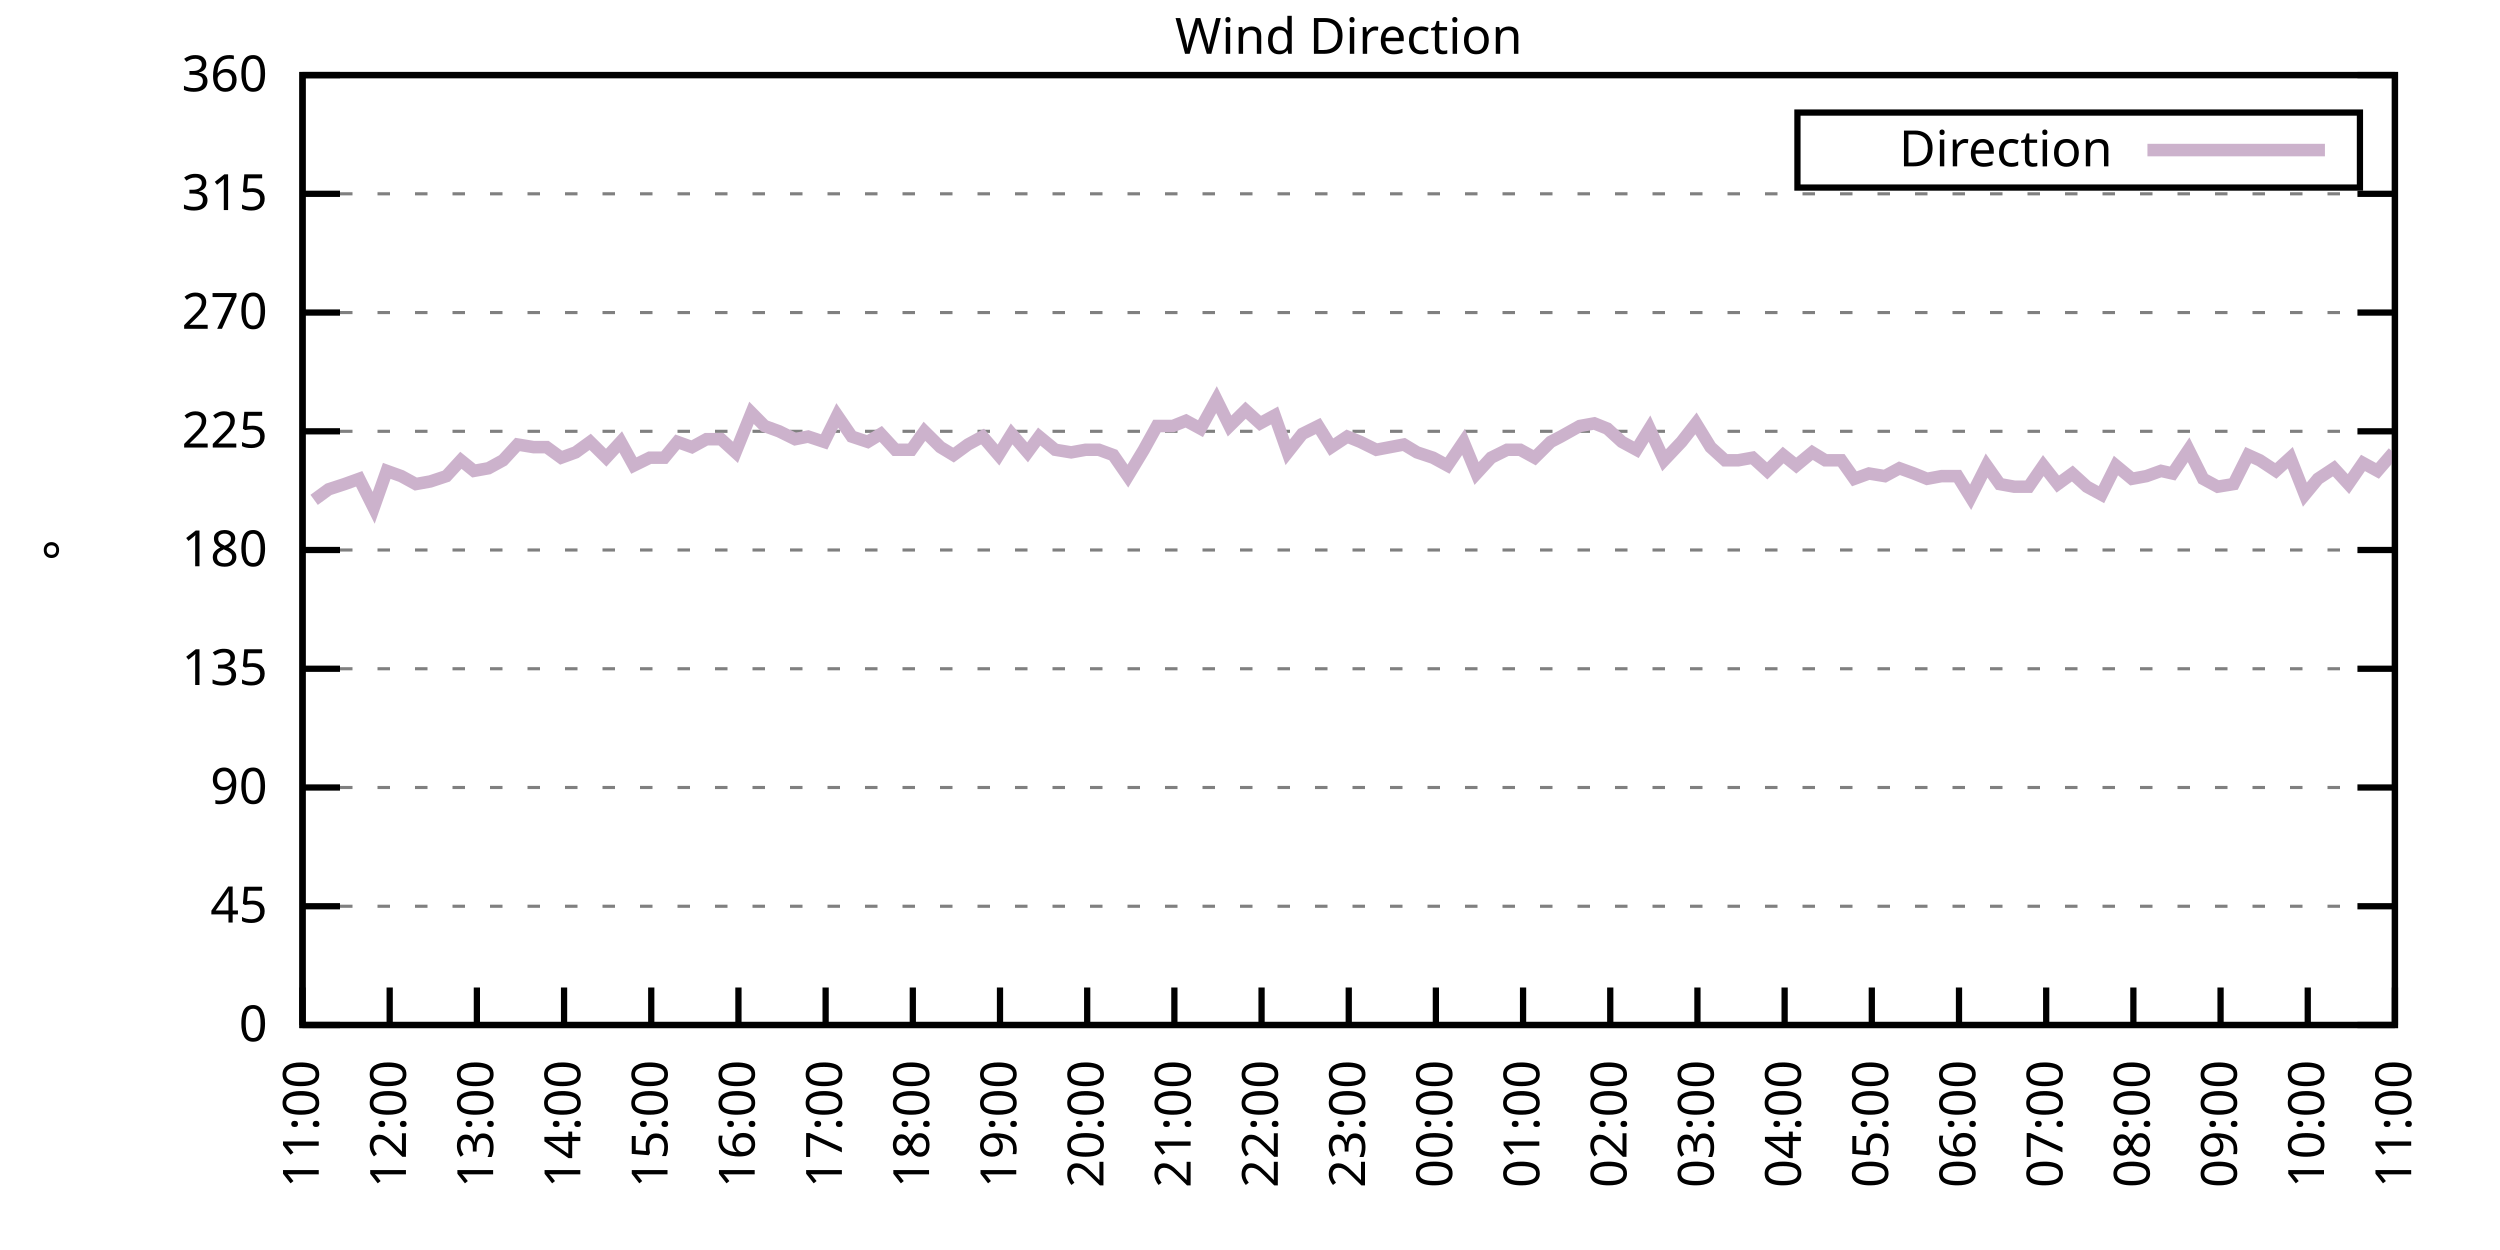
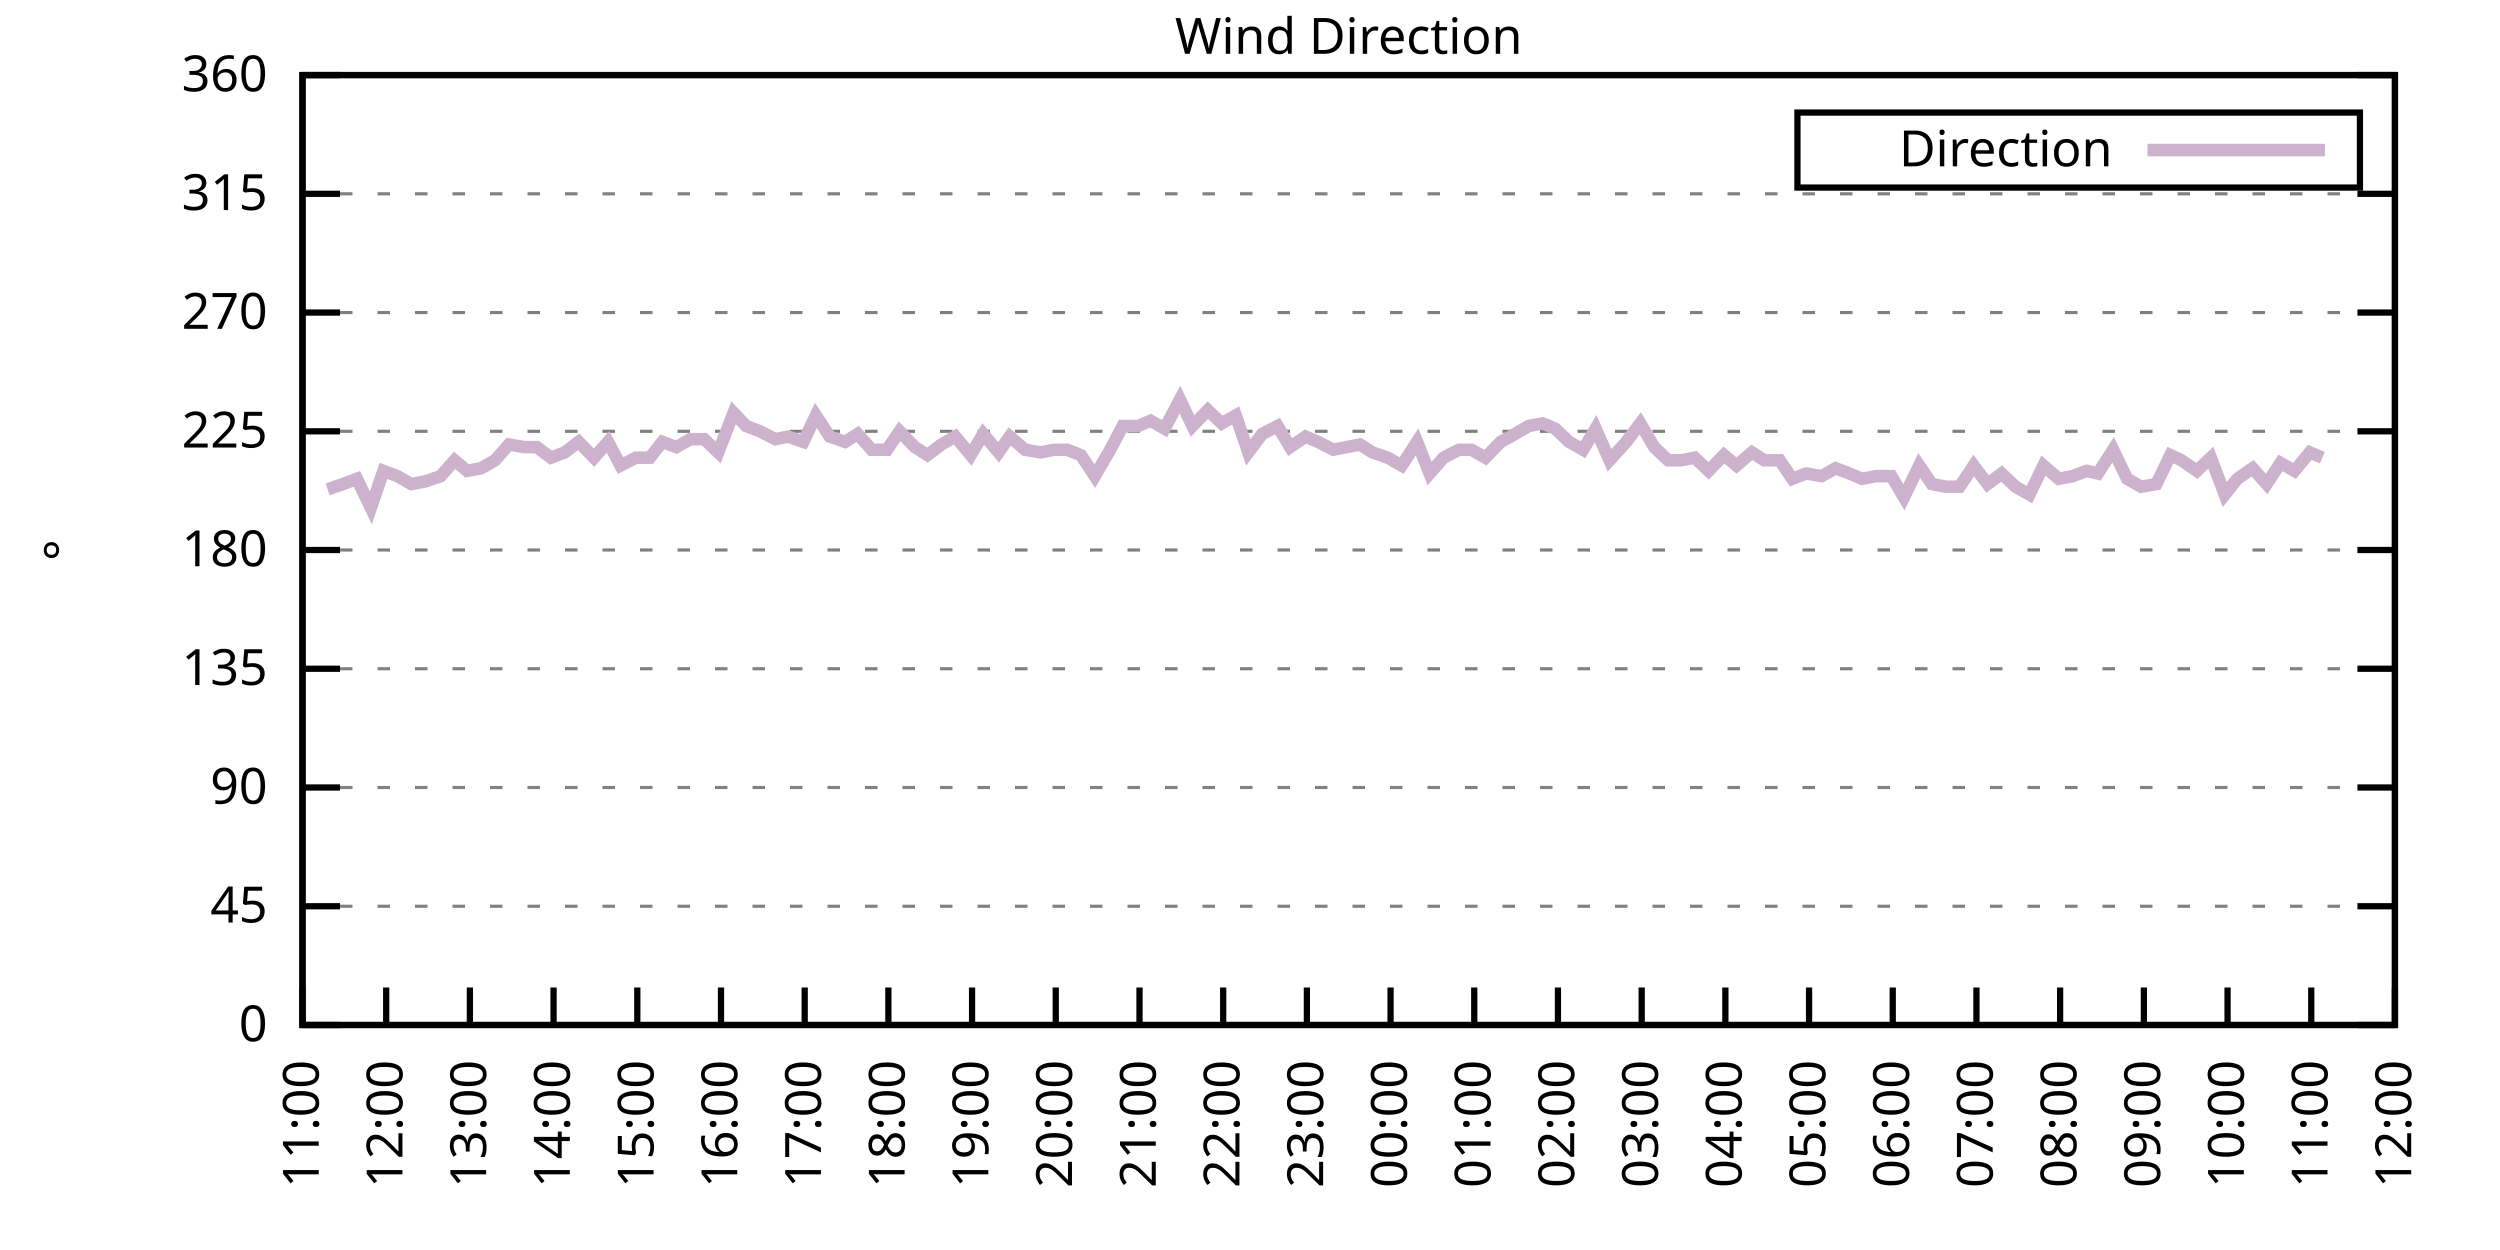
<svg xmlns="http://www.w3.org/2000/svg" xmlns:xlink="http://www.w3.org/1999/xlink" width="400" height="200" viewBox="0 0 400 200">
  <g id="gnuplot_canvas">
    <rect x="0" y="0" width="400" height="200" fill="none" />
    <defs>
      <circle id="gpDot" r="0.5" stroke-width="0.5" stroke="currentColor" />
      <path id="gpPt0" stroke-width="0.333" stroke="currentColor" d="M-1,0 h2 M0,-1 v2" />
      <path id="gpPt1" stroke-width="0.333" stroke="currentColor" d="M-1,-1 L1,1 M1,-1 L-1,1" />
      <path id="gpPt2" stroke-width="0.333" stroke="currentColor" d="M-1,0 L1,0 M0,-1 L0,1 M-1,-1 L1,1 M-1,1 L1,-1" />
      <rect id="gpPt3" stroke-width="0.333" stroke="currentColor" x="-1" y="-1" width="2" height="2" />
      <rect id="gpPt4" stroke-width="0.333" stroke="currentColor" fill="currentColor" x="-1" y="-1" width="2" height="2" />
      <circle id="gpPt5" stroke-width="0.333" stroke="currentColor" cx="0" cy="0" r="1" />
      <use xlink:href="#gpPt5" id="gpPt6" fill="currentColor" stroke="none" />
      <path id="gpPt7" stroke-width="0.333" stroke="currentColor" d="M0,-1.33 L-1.33,0.67 L1.33,0.67 z" />
      <use xlink:href="#gpPt7" id="gpPt8" fill="currentColor" stroke="none" />
      <use xlink:href="#gpPt7" id="gpPt9" stroke="currentColor" transform="rotate(180)" />
      <use xlink:href="#gpPt9" id="gpPt10" fill="currentColor" stroke="none" />
      <use xlink:href="#gpPt3" id="gpPt11" stroke="currentColor" transform="rotate(45)" />
      <use xlink:href="#gpPt11" id="gpPt12" fill="currentColor" stroke="none" />
      <path id="gpPt13" stroke-width="0.333" stroke="currentColor" d="M0,1.330 L1.265,0.411 L0.782,-1.067 L-0.782,-1.076 L-1.265,0.411 z" />
      <use xlink:href="#gpPt13" id="gpPt14" fill="currentColor" stroke="none" />
      <filter id="textbox" filterUnits="objectBoundingBox" x="0" y="0" height="1" width="1">
        <feFlood flood-color="white" flood-opacity="1" result="bgnd" />
        <feComposite in="SourceGraphic" in2="bgnd" operator="atop" />
      </filter>
      <filter id="greybox" filterUnits="objectBoundingBox" x="0" y="0" height="1" width="1">
        <feFlood flood-color="lightgrey" flood-opacity="1" result="grey" />
        <feComposite in="SourceGraphic" in2="grey" operator="atop" />
      </filter>
    </defs>
    <g fill="none" color="white" stroke="currentColor" stroke-width="1.00" stroke-linecap="butt" stroke-linejoin="miter">
</g>
    <g fill="none" color="black" stroke="currentColor" stroke-width="1.00" stroke-linecap="butt" stroke-linejoin="miter">
      <g stroke="none" shape-rendering="crispEdges">
        <polygon fill="rgb(255, 255, 255)" points="48.40,164.00 383.18,164.00 383.18,12.02 48.40,12.02 " />
      </g>
    </g>
    <g fill="none" color="black" stroke="currentColor" stroke-width="1.00" stroke-linecap="butt" stroke-linejoin="miter">
</g>
    <g fill="none" color="black" stroke="black" stroke-width="0.50" stroke-linecap="butt" stroke-linejoin="miter">
</g>
    <g fill="none" color="gray" stroke="currentColor" stroke-width="0.50" stroke-linecap="butt" stroke-linejoin="miter">
      <path stroke="gray" stroke-dasharray="2,4" class="gridline" d="M48.40,164.00 L383.19,164.00  " />
    </g>
    <g fill="none" color="gray" stroke="gray" stroke-width="1.00" stroke-linecap="butt" stroke-linejoin="miter">
</g>
    <g fill="none" color="black" stroke="currentColor" stroke-width="1.00" stroke-linecap="butt" stroke-linejoin="miter">
      <path stroke="black" d="M48.40,164.00 L54.40,164.00 M383.19,164.00 L377.19,164.00  " />
      <g transform="translate(42.80,166.60)" stroke="none" fill="black" font-family="Sans" font-size="8.00" text-anchor="end">
        <text>
          <tspan font-family="Sans"> 0</tspan>
        </text>
      </g>
    </g>
    <g fill="none" color="black" stroke="currentColor" stroke-width="1.00" stroke-linecap="butt" stroke-linejoin="miter">
</g>
    <g fill="none" color="black" stroke="black" stroke-width="0.50" stroke-linecap="butt" stroke-linejoin="miter">
</g>
    <g fill="none" color="gray" stroke="currentColor" stroke-width="0.50" stroke-linecap="butt" stroke-linejoin="miter">
      <path stroke="gray" stroke-dasharray="2,4" class="gridline" d="M48.40,145.00 L383.19,145.00  " />
    </g>
    <g fill="none" color="gray" stroke="gray" stroke-width="1.00" stroke-linecap="butt" stroke-linejoin="miter">
</g>
    <g fill="none" color="black" stroke="currentColor" stroke-width="1.00" stroke-linecap="butt" stroke-linejoin="miter">
      <path stroke="black" d="M48.40,145.00 L54.40,145.00 M383.19,145.00 L377.19,145.00  " />
      <g transform="translate(42.80,147.60)" stroke="none" fill="black" font-family="Sans" font-size="8.00" text-anchor="end">
        <text>
          <tspan font-family="Sans"> 45</tspan>
        </text>
      </g>
    </g>
    <g fill="none" color="black" stroke="currentColor" stroke-width="1.00" stroke-linecap="butt" stroke-linejoin="miter">
</g>
    <g fill="none" color="black" stroke="black" stroke-width="0.50" stroke-linecap="butt" stroke-linejoin="miter">
</g>
    <g fill="none" color="gray" stroke="currentColor" stroke-width="0.50" stroke-linecap="butt" stroke-linejoin="miter">
      <path stroke="gray" stroke-dasharray="2,4" class="gridline" d="M48.40,126.00 L383.19,126.00  " />
    </g>
    <g fill="none" color="gray" stroke="gray" stroke-width="1.00" stroke-linecap="butt" stroke-linejoin="miter">
</g>
    <g fill="none" color="black" stroke="currentColor" stroke-width="1.00" stroke-linecap="butt" stroke-linejoin="miter">
      <path stroke="black" d="M48.40,126.00 L54.40,126.00 M383.19,126.00 L377.19,126.00  " />
      <g transform="translate(42.80,128.60)" stroke="none" fill="black" font-family="Sans" font-size="8.00" text-anchor="end">
        <text>
          <tspan font-family="Sans"> 90</tspan>
        </text>
      </g>
    </g>
    <g fill="none" color="black" stroke="currentColor" stroke-width="1.00" stroke-linecap="butt" stroke-linejoin="miter">
</g>
    <g fill="none" color="black" stroke="black" stroke-width="0.50" stroke-linecap="butt" stroke-linejoin="miter">
</g>
    <g fill="none" color="gray" stroke="currentColor" stroke-width="0.50" stroke-linecap="butt" stroke-linejoin="miter">
      <path stroke="gray" stroke-dasharray="2,4" class="gridline" d="M48.40,107.00 L383.19,107.00  " />
    </g>
    <g fill="none" color="gray" stroke="gray" stroke-width="1.00" stroke-linecap="butt" stroke-linejoin="miter">
</g>
    <g fill="none" color="black" stroke="currentColor" stroke-width="1.00" stroke-linecap="butt" stroke-linejoin="miter">
      <path stroke="black" d="M48.40,107.00 L54.40,107.00 M383.19,107.00 L377.19,107.00  " />
      <g transform="translate(42.80,109.60)" stroke="none" fill="black" font-family="Sans" font-size="8.00" text-anchor="end">
        <text>
          <tspan font-family="Sans"> 135</tspan>
        </text>
      </g>
    </g>
    <g fill="none" color="black" stroke="currentColor" stroke-width="1.00" stroke-linecap="butt" stroke-linejoin="miter">
</g>
    <g fill="none" color="black" stroke="black" stroke-width="0.50" stroke-linecap="butt" stroke-linejoin="miter">
</g>
    <g fill="none" color="gray" stroke="currentColor" stroke-width="0.50" stroke-linecap="butt" stroke-linejoin="miter">
      <path stroke="gray" stroke-dasharray="2,4" class="gridline" d="M48.40,88.00 L383.19,88.00  " />
    </g>
    <g fill="none" color="gray" stroke="gray" stroke-width="1.00" stroke-linecap="butt" stroke-linejoin="miter">
</g>
    <g fill="none" color="black" stroke="currentColor" stroke-width="1.00" stroke-linecap="butt" stroke-linejoin="miter">
      <path stroke="black" d="M48.40,88.00 L54.40,88.00 M383.19,88.00 L377.19,88.00  " />
      <g transform="translate(42.80,90.60)" stroke="none" fill="black" font-family="Sans" font-size="8.00" text-anchor="end">
        <text>
          <tspan font-family="Sans"> 180</tspan>
        </text>
      </g>
    </g>
    <g fill="none" color="black" stroke="currentColor" stroke-width="1.00" stroke-linecap="butt" stroke-linejoin="miter">
</g>
    <g fill="none" color="black" stroke="black" stroke-width="0.50" stroke-linecap="butt" stroke-linejoin="miter">
</g>
    <g fill="none" color="gray" stroke="currentColor" stroke-width="0.50" stroke-linecap="butt" stroke-linejoin="miter">
      <path stroke="gray" stroke-dasharray="2,4" class="gridline" d="M48.40,69.01 L383.19,69.01  " />
    </g>
    <g fill="none" color="gray" stroke="gray" stroke-width="1.00" stroke-linecap="butt" stroke-linejoin="miter">
</g>
    <g fill="none" color="black" stroke="currentColor" stroke-width="1.00" stroke-linecap="butt" stroke-linejoin="miter">
      <path stroke="black" d="M48.40,69.01 L54.40,69.01 M383.19,69.01 L377.19,69.01  " />
      <g transform="translate(42.80,71.61)" stroke="none" fill="black" font-family="Sans" font-size="8.00" text-anchor="end">
        <text>
          <tspan font-family="Sans"> 225</tspan>
        </text>
      </g>
    </g>
    <g fill="none" color="black" stroke="currentColor" stroke-width="1.00" stroke-linecap="butt" stroke-linejoin="miter">
</g>
    <g fill="none" color="black" stroke="black" stroke-width="0.50" stroke-linecap="butt" stroke-linejoin="miter">
</g>
    <g fill="none" color="gray" stroke="currentColor" stroke-width="0.50" stroke-linecap="butt" stroke-linejoin="miter">
      <path stroke="gray" stroke-dasharray="2,4" class="gridline" d="M48.40,50.01 L383.19,50.01  " />
    </g>
    <g fill="none" color="gray" stroke="gray" stroke-width="1.00" stroke-linecap="butt" stroke-linejoin="miter">
</g>
    <g fill="none" color="black" stroke="currentColor" stroke-width="1.00" stroke-linecap="butt" stroke-linejoin="miter">
      <path stroke="black" d="M48.40,50.01 L54.40,50.01 M383.19,50.01 L377.19,50.01  " />
      <g transform="translate(42.80,52.61)" stroke="none" fill="black" font-family="Sans" font-size="8.00" text-anchor="end">
        <text>
          <tspan font-family="Sans"> 270</tspan>
        </text>
      </g>
    </g>
    <g fill="none" color="black" stroke="currentColor" stroke-width="1.00" stroke-linecap="butt" stroke-linejoin="miter">
</g>
    <g fill="none" color="black" stroke="black" stroke-width="0.50" stroke-linecap="butt" stroke-linejoin="miter">
</g>
    <g fill="none" color="gray" stroke="currentColor" stroke-width="0.50" stroke-linecap="butt" stroke-linejoin="miter">
      <path stroke="gray" stroke-dasharray="2,4" class="gridline" d="M48.40,31.01 L383.19,31.01  " />
    </g>
    <g fill="none" color="gray" stroke="gray" stroke-width="1.00" stroke-linecap="butt" stroke-linejoin="miter">
</g>
    <g fill="none" color="black" stroke="currentColor" stroke-width="1.00" stroke-linecap="butt" stroke-linejoin="miter">
      <path stroke="black" d="M48.40,31.01 L54.40,31.01 M383.19,31.01 L377.19,31.01  " />
      <g transform="translate(42.80,33.61)" stroke="none" fill="black" font-family="Sans" font-size="8.00" text-anchor="end">
        <text>
          <tspan font-family="Sans"> 315</tspan>
        </text>
      </g>
    </g>
    <g fill="none" color="black" stroke="currentColor" stroke-width="1.00" stroke-linecap="butt" stroke-linejoin="miter">
</g>
    <g fill="none" color="black" stroke="black" stroke-width="0.50" stroke-linecap="butt" stroke-linejoin="miter">
</g>
    <g fill="none" color="gray" stroke="currentColor" stroke-width="0.50" stroke-linecap="butt" stroke-linejoin="miter">
      <path stroke="gray" stroke-dasharray="2,4" class="gridline" d="M48.40,12.01 L383.19,12.01  " />
    </g>
    <g fill="none" color="gray" stroke="gray" stroke-width="1.00" stroke-linecap="butt" stroke-linejoin="miter">
</g>
    <g fill="none" color="black" stroke="currentColor" stroke-width="1.00" stroke-linecap="butt" stroke-linejoin="miter">
      <path stroke="black" d="M48.40,12.01 L54.40,12.01 M383.19,12.01 L377.19,12.01  " />
      <g transform="translate(42.80,14.61)" stroke="none" fill="black" font-family="Sans" font-size="8.00" text-anchor="end">
        <text>
          <tspan font-family="Sans"> 360</tspan>
        </text>
      </g>
    </g>
    <g fill="none" color="black" stroke="currentColor" stroke-width="1.00" stroke-linecap="butt" stroke-linejoin="miter">
      <path stroke="black" d="M48.40,164.00 L48.40,158.00  " />
      <g transform="translate(51.00,169.60) rotate(270.00)" stroke="none" fill="black" font-family="Sans" font-size="8.00" text-anchor="end">
        <text>
          <tspan font-family="Sans">11:00</tspan>
        </text>
      </g>
    </g>
    <g fill="none" color="black" stroke="currentColor" stroke-width="1.00" stroke-linecap="butt" stroke-linejoin="miter">
-       <path stroke="black" d="M62.35,164.00 L62.35,158.00  " />
-       <g transform="translate(64.95,169.60) rotate(270.00)" stroke="none" fill="black" font-family="Sans" font-size="8.00" text-anchor="end">
+       <path stroke="black" d="M61.79,164.00 L61.79,158.00  " />
+       <g transform="translate(64.39,169.60) rotate(270.00)" stroke="none" fill="black" font-family="Sans" font-size="8.00" text-anchor="end">
        <text>
          <tspan font-family="Sans">12:00</tspan>
        </text>
      </g>
    </g>
    <g fill="none" color="black" stroke="currentColor" stroke-width="1.00" stroke-linecap="butt" stroke-linejoin="miter">
-       <path stroke="black" d="M76.30,164.00 L76.30,158.00  " />
-       <g transform="translate(78.90,169.60) rotate(270.00)" stroke="none" fill="black" font-family="Sans" font-size="8.00" text-anchor="end">
+       <path stroke="black" d="M75.18,164.00 L75.18,158.00  " />
+       <g transform="translate(77.78,169.60) rotate(270.00)" stroke="none" fill="black" font-family="Sans" font-size="8.00" text-anchor="end">
        <text>
          <tspan font-family="Sans">13:00</tspan>
        </text>
      </g>
    </g>
    <g fill="none" color="black" stroke="currentColor" stroke-width="1.00" stroke-linecap="butt" stroke-linejoin="miter">
-       <path stroke="black" d="M90.25,164.00 L90.25,158.00  " />
-       <g transform="translate(92.85,169.60) rotate(270.00)" stroke="none" fill="black" font-family="Sans" font-size="8.00" text-anchor="end">
+       <path stroke="black" d="M88.57,164.00 L88.57,158.00  " />
+       <g transform="translate(91.17,169.60) rotate(270.00)" stroke="none" fill="black" font-family="Sans" font-size="8.00" text-anchor="end">
        <text>
          <tspan font-family="Sans">14:00</tspan>
        </text>
      </g>
    </g>
    <g fill="none" color="black" stroke="currentColor" stroke-width="1.00" stroke-linecap="butt" stroke-linejoin="miter">
-       <path stroke="black" d="M104.20,164.00 L104.20,158.00  " />
-       <g transform="translate(106.80,169.60) rotate(270.00)" stroke="none" fill="black" font-family="Sans" font-size="8.00" text-anchor="end">
+       <path stroke="black" d="M101.97,164.00 L101.97,158.00  " />
+       <g transform="translate(104.57,169.60) rotate(270.00)" stroke="none" fill="black" font-family="Sans" font-size="8.00" text-anchor="end">
        <text>
          <tspan font-family="Sans">15:00</tspan>
        </text>
      </g>
    </g>
    <g fill="none" color="black" stroke="currentColor" stroke-width="1.00" stroke-linecap="butt" stroke-linejoin="miter">
-       <path stroke="black" d="M118.15,164.00 L118.15,158.00  " />
-       <g transform="translate(120.75,169.60) rotate(270.00)" stroke="none" fill="black" font-family="Sans" font-size="8.00" text-anchor="end">
+       <path stroke="black" d="M115.36,164.00 L115.36,158.00  " />
+       <g transform="translate(117.96,169.60) rotate(270.00)" stroke="none" fill="black" font-family="Sans" font-size="8.00" text-anchor="end">
        <text>
          <tspan font-family="Sans">16:00</tspan>
        </text>
      </g>
    </g>
    <g fill="none" color="black" stroke="currentColor" stroke-width="1.00" stroke-linecap="butt" stroke-linejoin="miter">
-       <path stroke="black" d="M132.10,164.00 L132.10,158.00  " />
-       <g transform="translate(134.70,169.60) rotate(270.00)" stroke="none" fill="black" font-family="Sans" font-size="8.00" text-anchor="end">
+       <path stroke="black" d="M128.75,164.00 L128.75,158.00  " />
+       <g transform="translate(131.35,169.60) rotate(270.00)" stroke="none" fill="black" font-family="Sans" font-size="8.00" text-anchor="end">
        <text>
          <tspan font-family="Sans">17:00</tspan>
        </text>
      </g>
    </g>
    <g fill="none" color="black" stroke="currentColor" stroke-width="1.00" stroke-linecap="butt" stroke-linejoin="miter">
-       <path stroke="black" d="M146.05,164.00 L146.05,158.00  " />
-       <g transform="translate(148.65,169.60) rotate(270.00)" stroke="none" fill="black" font-family="Sans" font-size="8.00" text-anchor="end">
+       <path stroke="black" d="M142.14,164.00 L142.14,158.00  " />
+       <g transform="translate(144.74,169.60) rotate(270.00)" stroke="none" fill="black" font-family="Sans" font-size="8.00" text-anchor="end">
        <text>
          <tspan font-family="Sans">18:00</tspan>
        </text>
      </g>
    </g>
    <g fill="none" color="black" stroke="currentColor" stroke-width="1.00" stroke-linecap="butt" stroke-linejoin="miter">
-       <path stroke="black" d="M160.00,164.00 L160.00,158.00  " />
-       <g transform="translate(162.60,169.60) rotate(270.00)" stroke="none" fill="black" font-family="Sans" font-size="8.00" text-anchor="end">
+       <path stroke="black" d="M155.53,164.00 L155.53,158.00  " />
+       <g transform="translate(158.13,169.60) rotate(270.00)" stroke="none" fill="black" font-family="Sans" font-size="8.00" text-anchor="end">
        <text>
          <tspan font-family="Sans">19:00</tspan>
        </text>
      </g>
    </g>
    <g fill="none" color="black" stroke="currentColor" stroke-width="1.00" stroke-linecap="butt" stroke-linejoin="miter">
-       <path stroke="black" d="M173.95,164.00 L173.95,158.00  " />
-       <g transform="translate(176.55,169.60) rotate(270.00)" stroke="none" fill="black" font-family="Sans" font-size="8.00" text-anchor="end">
+       <path stroke="black" d="M168.92,164.00 L168.92,158.00  " />
+       <g transform="translate(171.52,169.60) rotate(270.00)" stroke="none" fill="black" font-family="Sans" font-size="8.00" text-anchor="end">
        <text>
          <tspan font-family="Sans">20:00</tspan>
        </text>
      </g>
    </g>
    <g fill="none" color="black" stroke="currentColor" stroke-width="1.00" stroke-linecap="butt" stroke-linejoin="miter">
-       <path stroke="black" d="M187.90,164.00 L187.90,158.00  " />
-       <g transform="translate(190.50,169.60) rotate(270.00)" stroke="none" fill="black" font-family="Sans" font-size="8.00" text-anchor="end">
+       <path stroke="black" d="M182.32,164.00 L182.32,158.00  " />
+       <g transform="translate(184.92,169.60) rotate(270.00)" stroke="none" fill="black" font-family="Sans" font-size="8.00" text-anchor="end">
        <text>
          <tspan font-family="Sans">21:00</tspan>
        </text>
      </g>
    </g>
    <g fill="none" color="black" stroke="currentColor" stroke-width="1.00" stroke-linecap="butt" stroke-linejoin="miter">
-       <path stroke="black" d="M201.85,164.00 L201.85,158.00  " />
-       <g transform="translate(204.45,169.60) rotate(270.00)" stroke="none" fill="black" font-family="Sans" font-size="8.00" text-anchor="end">
+       <path stroke="black" d="M195.71,164.00 L195.71,158.00  " />
+       <g transform="translate(198.31,169.60) rotate(270.00)" stroke="none" fill="black" font-family="Sans" font-size="8.00" text-anchor="end">
        <text>
          <tspan font-family="Sans">22:00</tspan>
        </text>
      </g>
    </g>
    <g fill="none" color="black" stroke="currentColor" stroke-width="1.00" stroke-linecap="butt" stroke-linejoin="miter">
-       <path stroke="black" d="M215.80,164.00 L215.80,158.00  " />
-       <g transform="translate(218.40,169.60) rotate(270.00)" stroke="none" fill="black" font-family="Sans" font-size="8.00" text-anchor="end">
+       <path stroke="black" d="M209.10,164.00 L209.10,158.00  " />
+       <g transform="translate(211.70,169.60) rotate(270.00)" stroke="none" fill="black" font-family="Sans" font-size="8.00" text-anchor="end">
        <text>
          <tspan font-family="Sans">23:00</tspan>
        </text>
      </g>
    </g>
    <g fill="none" color="black" stroke="currentColor" stroke-width="1.00" stroke-linecap="butt" stroke-linejoin="miter">
-       <path stroke="black" d="M229.74,164.00 L229.74,158.00  " />
-       <g transform="translate(232.34,169.60) rotate(270.00)" stroke="none" fill="black" font-family="Sans" font-size="8.00" text-anchor="end">
+       <path stroke="black" d="M222.49,164.00 L222.49,158.00  " />
+       <g transform="translate(225.09,169.60) rotate(270.00)" stroke="none" fill="black" font-family="Sans" font-size="8.00" text-anchor="end">
        <text>
          <tspan font-family="Sans">00:00</tspan>
        </text>
      </g>
    </g>
    <g fill="none" color="black" stroke="currentColor" stroke-width="1.00" stroke-linecap="butt" stroke-linejoin="miter">
-       <path stroke="black" d="M243.69,164.00 L243.69,158.00  " />
-       <g transform="translate(246.29,169.60) rotate(270.00)" stroke="none" fill="black" font-family="Sans" font-size="8.00" text-anchor="end">
+       <path stroke="black" d="M235.88,164.00 L235.88,158.00  " />
+       <g transform="translate(238.48,169.60) rotate(270.00)" stroke="none" fill="black" font-family="Sans" font-size="8.00" text-anchor="end">
        <text>
          <tspan font-family="Sans">01:00</tspan>
        </text>
      </g>
    </g>
    <g fill="none" color="black" stroke="currentColor" stroke-width="1.00" stroke-linecap="butt" stroke-linejoin="miter">
-       <path stroke="black" d="M257.64,164.00 L257.64,158.00  " />
-       <g transform="translate(260.24,169.60) rotate(270.00)" stroke="none" fill="black" font-family="Sans" font-size="8.00" text-anchor="end">
+       <path stroke="black" d="M249.27,164.00 L249.27,158.00  " />
+       <g transform="translate(251.87,169.60) rotate(270.00)" stroke="none" fill="black" font-family="Sans" font-size="8.00" text-anchor="end">
        <text>
          <tspan font-family="Sans">02:00</tspan>
        </text>
      </g>
    </g>
    <g fill="none" color="black" stroke="currentColor" stroke-width="1.00" stroke-linecap="butt" stroke-linejoin="miter">
-       <path stroke="black" d="M271.59,164.00 L271.59,158.00  " />
-       <g transform="translate(274.19,169.60) rotate(270.00)" stroke="none" fill="black" font-family="Sans" font-size="8.00" text-anchor="end">
+       <path stroke="black" d="M262.67,164.00 L262.67,158.00  " />
+       <g transform="translate(265.27,169.60) rotate(270.00)" stroke="none" fill="black" font-family="Sans" font-size="8.00" text-anchor="end">
        <text>
          <tspan font-family="Sans">03:00</tspan>
        </text>
      </g>
    </g>
    <g fill="none" color="black" stroke="currentColor" stroke-width="1.00" stroke-linecap="butt" stroke-linejoin="miter">
-       <path stroke="black" d="M285.54,164.00 L285.54,158.00  " />
-       <g transform="translate(288.14,169.60) rotate(270.00)" stroke="none" fill="black" font-family="Sans" font-size="8.00" text-anchor="end">
+       <path stroke="black" d="M276.06,164.00 L276.06,158.00  " />
+       <g transform="translate(278.66,169.60) rotate(270.00)" stroke="none" fill="black" font-family="Sans" font-size="8.00" text-anchor="end">
        <text>
          <tspan font-family="Sans">04:00</tspan>
        </text>
      </g>
    </g>
    <g fill="none" color="black" stroke="currentColor" stroke-width="1.00" stroke-linecap="butt" stroke-linejoin="miter">
-       <path stroke="black" d="M299.49,164.00 L299.49,158.00  " />
-       <g transform="translate(302.09,169.60) rotate(270.00)" stroke="none" fill="black" font-family="Sans" font-size="8.00" text-anchor="end">
+       <path stroke="black" d="M289.45,164.00 L289.45,158.00  " />
+       <g transform="translate(292.05,169.60) rotate(270.00)" stroke="none" fill="black" font-family="Sans" font-size="8.00" text-anchor="end">
        <text>
          <tspan font-family="Sans">05:00</tspan>
        </text>
      </g>
    </g>
    <g fill="none" color="black" stroke="currentColor" stroke-width="1.00" stroke-linecap="butt" stroke-linejoin="miter">
-       <path stroke="black" d="M313.44,164.00 L313.44,158.00  " />
-       <g transform="translate(316.04,169.60) rotate(270.00)" stroke="none" fill="black" font-family="Sans" font-size="8.00" text-anchor="end">
+       <path stroke="black" d="M302.84,164.00 L302.84,158.00  " />
+       <g transform="translate(305.44,169.60) rotate(270.00)" stroke="none" fill="black" font-family="Sans" font-size="8.00" text-anchor="end">
        <text>
          <tspan font-family="Sans">06:00</tspan>
        </text>
      </g>
    </g>
    <g fill="none" color="black" stroke="currentColor" stroke-width="1.00" stroke-linecap="butt" stroke-linejoin="miter">
-       <path stroke="black" d="M327.39,164.00 L327.39,158.00  " />
-       <g transform="translate(329.99,169.60) rotate(270.00)" stroke="none" fill="black" font-family="Sans" font-size="8.00" text-anchor="end">
+       <path stroke="black" d="M316.23,164.00 L316.23,158.00  " />
+       <g transform="translate(318.83,169.60) rotate(270.00)" stroke="none" fill="black" font-family="Sans" font-size="8.00" text-anchor="end">
        <text>
          <tspan font-family="Sans">07:00</tspan>
        </text>
      </g>
    </g>
    <g fill="none" color="black" stroke="currentColor" stroke-width="1.00" stroke-linecap="butt" stroke-linejoin="miter">
-       <path stroke="black" d="M341.34,164.00 L341.34,158.00  " />
-       <g transform="translate(343.94,169.60) rotate(270.00)" stroke="none" fill="black" font-family="Sans" font-size="8.00" text-anchor="end">
+       <path stroke="black" d="M329.62,164.00 L329.62,158.00  " />
+       <g transform="translate(332.22,169.60) rotate(270.00)" stroke="none" fill="black" font-family="Sans" font-size="8.00" text-anchor="end">
        <text>
          <tspan font-family="Sans">08:00</tspan>
        </text>
      </g>
    </g>
    <g fill="none" color="black" stroke="currentColor" stroke-width="1.00" stroke-linecap="butt" stroke-linejoin="miter">
-       <path stroke="black" d="M355.29,164.00 L355.29,158.00  " />
-       <g transform="translate(357.89,169.60) rotate(270.00)" stroke="none" fill="black" font-family="Sans" font-size="8.00" text-anchor="end">
+       <path stroke="black" d="M343.02,164.00 L343.02,158.00  " />
+       <g transform="translate(345.62,169.60) rotate(270.00)" stroke="none" fill="black" font-family="Sans" font-size="8.00" text-anchor="end">
        <text>
          <tspan font-family="Sans">09:00</tspan>
        </text>
      </g>
    </g>
    <g fill="none" color="black" stroke="currentColor" stroke-width="1.00" stroke-linecap="butt" stroke-linejoin="miter">
-       <path stroke="black" d="M369.24,164.00 L369.24,158.00  " />
-       <g transform="translate(371.84,169.60) rotate(270.00)" stroke="none" fill="black" font-family="Sans" font-size="8.00" text-anchor="end">
+       <path stroke="black" d="M356.41,164.00 L356.41,158.00  " />
+       <g transform="translate(359.01,169.60) rotate(270.00)" stroke="none" fill="black" font-family="Sans" font-size="8.00" text-anchor="end">
        <text>
          <tspan font-family="Sans">10:00</tspan>
+         </text>
+       </g>
+     </g>
+     <g fill="none" color="black" stroke="currentColor" stroke-width="1.00" stroke-linecap="butt" stroke-linejoin="miter">
+       <path stroke="black" d="M369.80,164.00 L369.80,158.00  " />
+       <g transform="translate(372.40,169.60) rotate(270.00)" stroke="none" fill="black" font-family="Sans" font-size="8.00" text-anchor="end">
+         <text>
+           <tspan font-family="Sans">11:00</tspan>
        </text>
      </g>
    </g>
    <g fill="none" color="black" stroke="currentColor" stroke-width="1.00" stroke-linecap="butt" stroke-linejoin="miter">
      <path stroke="black" d="M383.19,164.00 L383.19,158.00  " />
      <g transform="translate(385.79,169.60) rotate(270.00)" stroke="none" fill="black" font-family="Sans" font-size="8.00" text-anchor="end">
        <text>
-           <tspan font-family="Sans">11:00</tspan>
+           <tspan font-family="Sans">12:00</tspan>
        </text>
      </g>
    </g>
    <g fill="none" color="black" stroke="currentColor" stroke-width="1.00" stroke-linecap="butt" stroke-linejoin="miter">
</g>
    <g fill="none" color="black" stroke="currentColor" stroke-width="1.00" stroke-linecap="butt" stroke-linejoin="miter">
      <path stroke="black" d="M48.40,12.01 L48.40,164.00 L383.19,164.00 L383.19,12.01 L48.40,12.01 Z  " />
    </g>
    <g fill="none" color="black" stroke="currentColor" stroke-width="1.00" stroke-linecap="butt" stroke-linejoin="miter">
</g>
    <g fill="none" color="black" stroke="currentColor" stroke-width="1.00" stroke-linecap="butt" stroke-linejoin="miter">
      <path stroke="black" d="M287.59,30.01 L287.59,18.01 L377.59,18.01 L377.59,30.01 L287.59,30.01 Z  " />
    </g>
    <g id="Wind_direction_plot_1">
      <g fill="none" color="white" stroke="black" stroke-width="2.00" stroke-linecap="butt" stroke-linejoin="miter">
</g>
      <g fill="none" color="black" stroke="currentColor" stroke-width="2.00" stroke-linecap="butt" stroke-linejoin="miter">
        <g transform="translate(337.99,26.61)" stroke="none" fill="black" font-family="Sans" font-size="8.00" text-anchor="end">
          <text>
            <tspan font-family="Sans">Direction</tspan>
          </text>
        </g>
      </g>
      <g fill="none" color="black" stroke="currentColor" stroke-width="2.00" stroke-linecap="butt" stroke-linejoin="miter">
-         <path stroke="rgb(204, 178, 204)" d="M343.59,24.01 L371.99,24.01 M50.26,79.98 L52.58,78.29 L55.14,77.45 L57.47,76.61 L59.79,81.25 L61.88,75.34   L64.21,76.18 L66.53,77.45 L68.86,77.03 L71.42,76.18 L73.74,73.65 L75.83,75.34 L78.16,74.92 L80.48,73.65   L82.81,71.12 L85.37,71.54 L87.46,71.54 L89.78,73.23 L92.11,72.38 L94.43,70.70 L96.99,73.23 L99.32,70.70   L101.41,74.49 L103.97,73.23 L106.29,73.23 L108.38,70.70 L110.71,71.54 L113.03,70.27 L115.36,70.27 L117.68,72.38   L120.24,66.05 L122.33,68.16 L124.66,69.01 L127.22,70.27 L129.31,69.85 L131.87,70.70 L133.96,66.47 L136.28,69.85   L138.84,70.70 L140.93,69.43 L143.26,71.96 L145.81,71.96 L147.91,69.01 L150.46,71.54 L152.56,72.81 L154.88,71.12   L157.21,69.85 L159.76,72.81 L161.86,69.43 L164.41,72.38 L166.27,69.85 L168.83,71.96 L171.39,72.38 L173.71,71.96   L175.81,71.96 L178.13,72.81 L180.46,76.18 L183.01,71.96 L185.11,68.16 L187.66,68.16 L189.76,67.32 L192.08,68.58   L194.64,63.94 L196.73,68.16 L199.29,65.63 L201.61,67.74 L203.94,66.47 L206.03,72.38 L208.36,69.43 L210.91,68.16   L213.01,71.54 L215.56,69.85 L217.65,70.70 L220.21,71.96 L224.63,71.12 L226.72,72.38 L229.28,73.23 L231.60,74.49   L234.16,70.70 L236.25,75.76 L238.58,73.23 L241.14,71.96 L243.23,71.96 L245.55,73.23 L248.11,70.70 L249.74,69.85   L252.76,68.16 L255.09,67.74 L257.18,68.58 L259.50,70.70 L261.83,71.96 L263.92,68.58 L266.25,73.65 L269.04,70.70   L271.36,67.74 L273.69,71.54 L276.01,73.65 L278.10,73.65 L280.43,73.23 L282.75,75.34 L285.31,72.81 L287.40,74.49   L289.96,72.38 L292.05,73.65 L294.61,73.65 L296.70,76.61 L299.03,75.76 L301.58,76.18 L303.91,74.92 L306.23,75.76   L308.33,76.61 L310.65,76.18 L313.21,76.18 L315.30,79.56 L317.86,74.49 L319.95,77.45 L322.28,77.87 L324.60,77.87   L326.93,74.49 L329.25,77.45 L331.58,75.76 L333.90,77.87 L336.23,79.14 L338.55,74.49 L341.11,76.61 L343.43,76.18   L345.76,75.34 L347.62,75.76 L350.18,71.96 L352.50,76.61 L354.83,77.87 L357.38,77.45 L359.71,72.81 L361.57,73.65   L364.13,75.34 L366.45,73.23 L368.78,79.14 L370.87,76.61 L373.43,74.92 L375.75,77.45 L378.08,74.07 L380.40,75.34   L382.96,72.38  " />
+         <path stroke="rgb(204, 178, 204)" d="M343.59,24.01 L371.99,24.01 M52.42,78.29 L54.87,77.45 L57.10,76.61 L59.34,81.25 L61.35,75.34 L63.58,76.18   L65.81,77.45 L68.04,77.03 L70.50,76.18 L72.73,73.65 L74.74,75.34 L76.97,74.92 L79.20,73.65 L81.43,71.12   L83.89,71.54 L85.90,71.54 L88.13,73.23 L90.36,72.38 L92.59,70.70 L95.05,73.23 L97.28,70.70 L99.29,74.49   L101.74,73.23 L103.98,73.23 L105.98,70.70 L108.22,71.54 L110.45,70.27 L112.68,70.27 L114.91,72.38 L117.37,66.05   L119.38,68.16 L121.61,69.01 L124.06,70.27 L126.07,69.85 L128.53,70.70 L130.54,66.47 L132.77,69.85 L135.22,70.70   L137.23,69.43 L139.46,71.96 L141.92,71.96 L143.93,69.01 L146.38,71.54 L148.39,72.81 L150.62,71.12 L152.85,69.85   L155.31,72.81 L157.32,69.43 L159.77,72.38 L161.56,69.85 L164.01,71.96 L166.47,72.38 L168.70,71.96 L170.71,71.96   L172.94,72.81 L175.17,76.18 L177.63,71.96 L179.64,68.16 L182.09,68.16 L184.10,67.32 L186.33,68.58 L188.79,63.94   L190.80,68.16 L193.25,65.63 L195.48,67.74 L197.72,66.47 L199.73,72.38 L201.96,69.43 L204.41,68.16 L206.42,71.54   L208.88,69.85 L210.88,70.70 L213.34,71.96 L217.58,71.12 L219.59,72.38 L222.04,73.23 L224.28,74.49 L226.73,70.70   L228.74,75.76 L230.97,73.23 L233.43,71.96 L235.44,71.96 L237.67,73.23 L240.12,70.70 L241.69,69.85 L244.59,68.16   L246.82,67.74 L248.83,68.58 L251.06,70.70 L253.29,71.96 L255.30,68.58 L257.53,73.65 L260.21,70.70 L262.44,67.74   L264.67,71.54 L266.91,73.65 L268.92,73.65 L271.15,73.23 L273.38,75.34 L275.83,72.81 L277.84,74.49 L280.30,72.38   L282.31,73.65 L284.76,73.65 L286.77,76.61 L289.00,75.76 L291.46,76.18 L293.69,74.92 L295.92,75.76 L297.93,76.61   L300.16,76.18 L302.62,76.18 L304.63,79.56 L307.08,74.49 L309.09,77.45 L311.32,77.87 L313.55,77.87 L315.79,74.49   L318.02,77.45 L320.25,75.76 L322.48,77.87 L324.71,79.14 L326.95,74.49 L329.40,76.61 L331.63,76.18 L333.86,75.34   L335.65,75.76 L338.10,71.96 L340.34,76.61 L342.57,77.87 L345.02,77.45 L347.26,72.81 L349.04,73.65 L351.50,75.34   L353.73,73.23 L355.96,79.14 L357.97,76.61 L360.42,74.92 L362.66,77.45 L364.89,74.07 L367.12,75.34 L369.58,72.38   L371.58,73.23  " />
      </g>
    </g>
    <g fill="none" color="black" stroke="currentColor" stroke-width="2.00" stroke-linecap="butt" stroke-linejoin="miter">
</g>
    <g fill="none" color="black" stroke="black" stroke-width="1.00" stroke-linecap="butt" stroke-linejoin="miter">
</g>
    <g fill="none" color="black" stroke="currentColor" stroke-width="1.00" stroke-linecap="butt" stroke-linejoin="miter">
      <path stroke="black" d="M48.40,12.01 L48.40,164.00 L383.19,164.00 L383.19,12.01 L48.40,12.01 Z  " />
      <g transform="translate(12.80,88.01) rotate(270.00)" stroke="none" fill="black" font-family="Sans" font-size="8.00" text-anchor="middle">
        <text>
          <tspan font-family="Sans">°</tspan>
        </text>
      </g>
    </g>
    <g fill="none" color="black" stroke="currentColor" stroke-width="1.00" stroke-linecap="butt" stroke-linejoin="miter">
</g>
    <g fill="none" color="black" stroke="currentColor" stroke-width="1.00" stroke-linecap="butt" stroke-linejoin="miter">
      <g transform="translate(215.79,8.61)" stroke="none" fill="black" font-family="Sans" font-size="8.00" text-anchor="middle">
        <text>
          <tspan font-family="Sans">Wind Direction</tspan>
        </text>
      </g>
    </g>
    <g fill="none" color="black" stroke="currentColor" stroke-width="1.00" stroke-linecap="butt" stroke-linejoin="miter">
</g>
  </g>
</svg>
